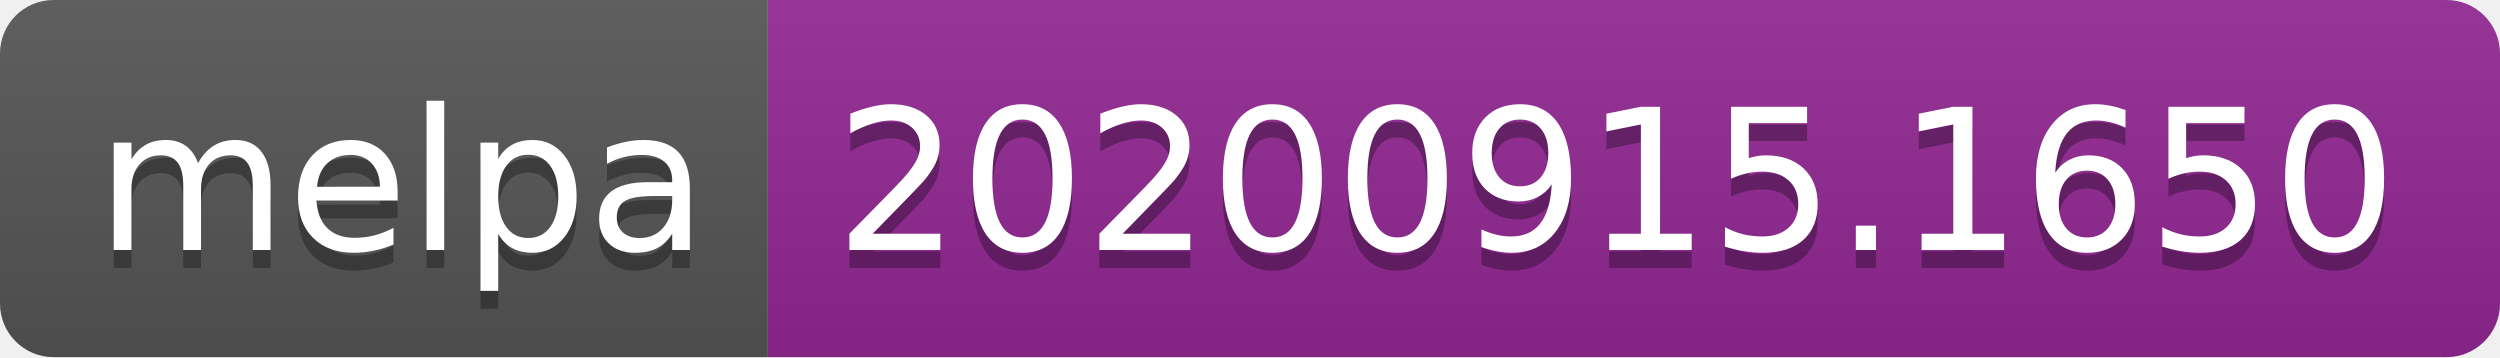
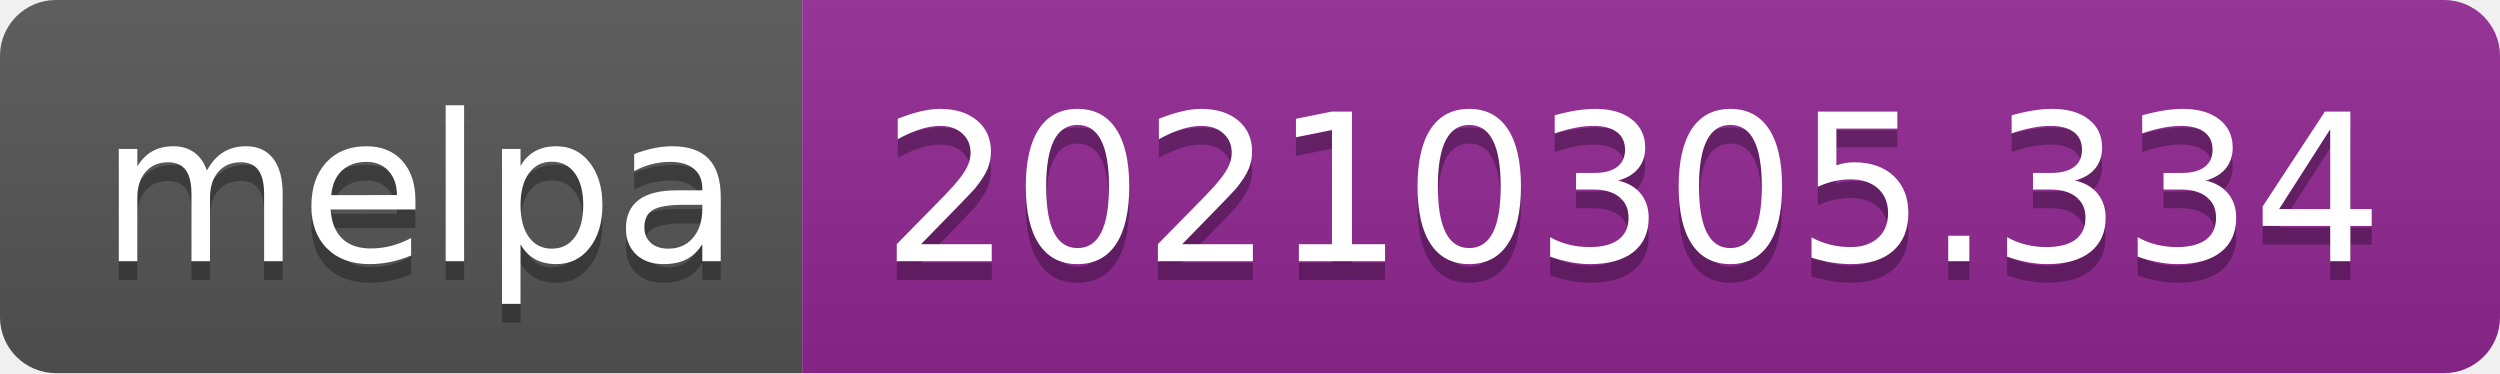
- <svg xmlns="http://www.w3.org/2000/svg" width="140" height="20" role="img" aria-label="melpa: 20200915.1650">
+ <svg xmlns="http://www.w3.org/2000/svg" width="134" height="20" role="img" aria-label="melpa: 20210305.334">
  <linearGradient id="s" x2="0" y2="100%">
    <stop offset="0" stop-color="#bbb" stop-opacity=".1" />
    <stop offset="1" stop-opacity=".1" />
  </linearGradient>
  <clipPath id="r">
-     <rect width="140" height="20" rx="3" fill="#fff" />
+     <rect width="134" height="20" rx="3" fill="#fff" />
  </clipPath>
  <g clip-path="url(#r)">
    <rect width="43" height="20" fill="#555" />
-     <rect x="43" width="97" height="20" fill="#922793" />
-     <rect width="140" height="20" fill="url(#s)" />
+     <rect x="43" width="91" height="20" fill="#922793" />
+     <rect width="134" height="20" fill="url(#s)" />
  </g>
  <g fill="#fff" text-anchor="middle" font-family="Verdana,Geneva,DejaVu Sans,sans-serif" text-rendering="geometricPrecision" font-size="110">
    <text aria-hidden="true" x="225" y="150" fill="#010101" fill-opacity=".3" transform="scale(.1)" textLength="330">melpa</text>
    <text x="225" y="140" transform="scale(.1)" fill="#fff" textLength="330">melpa</text>
-     <text aria-hidden="true" x="905" y="150" fill="#010101" fill-opacity=".3" transform="scale(.1)" textLength="870">20200915.1650</text>
-     <text x="905" y="140" transform="scale(.1)" fill="#fff" textLength="870">20200915.1650</text>
+     <text aria-hidden="true" x="875" y="150" fill="#010101" fill-opacity=".3" transform="scale(.1)" textLength="810">20210305.334</text>
+     <text x="875" y="140" transform="scale(.1)" fill="#fff" textLength="810">20210305.334</text>
  </g>
</svg>
